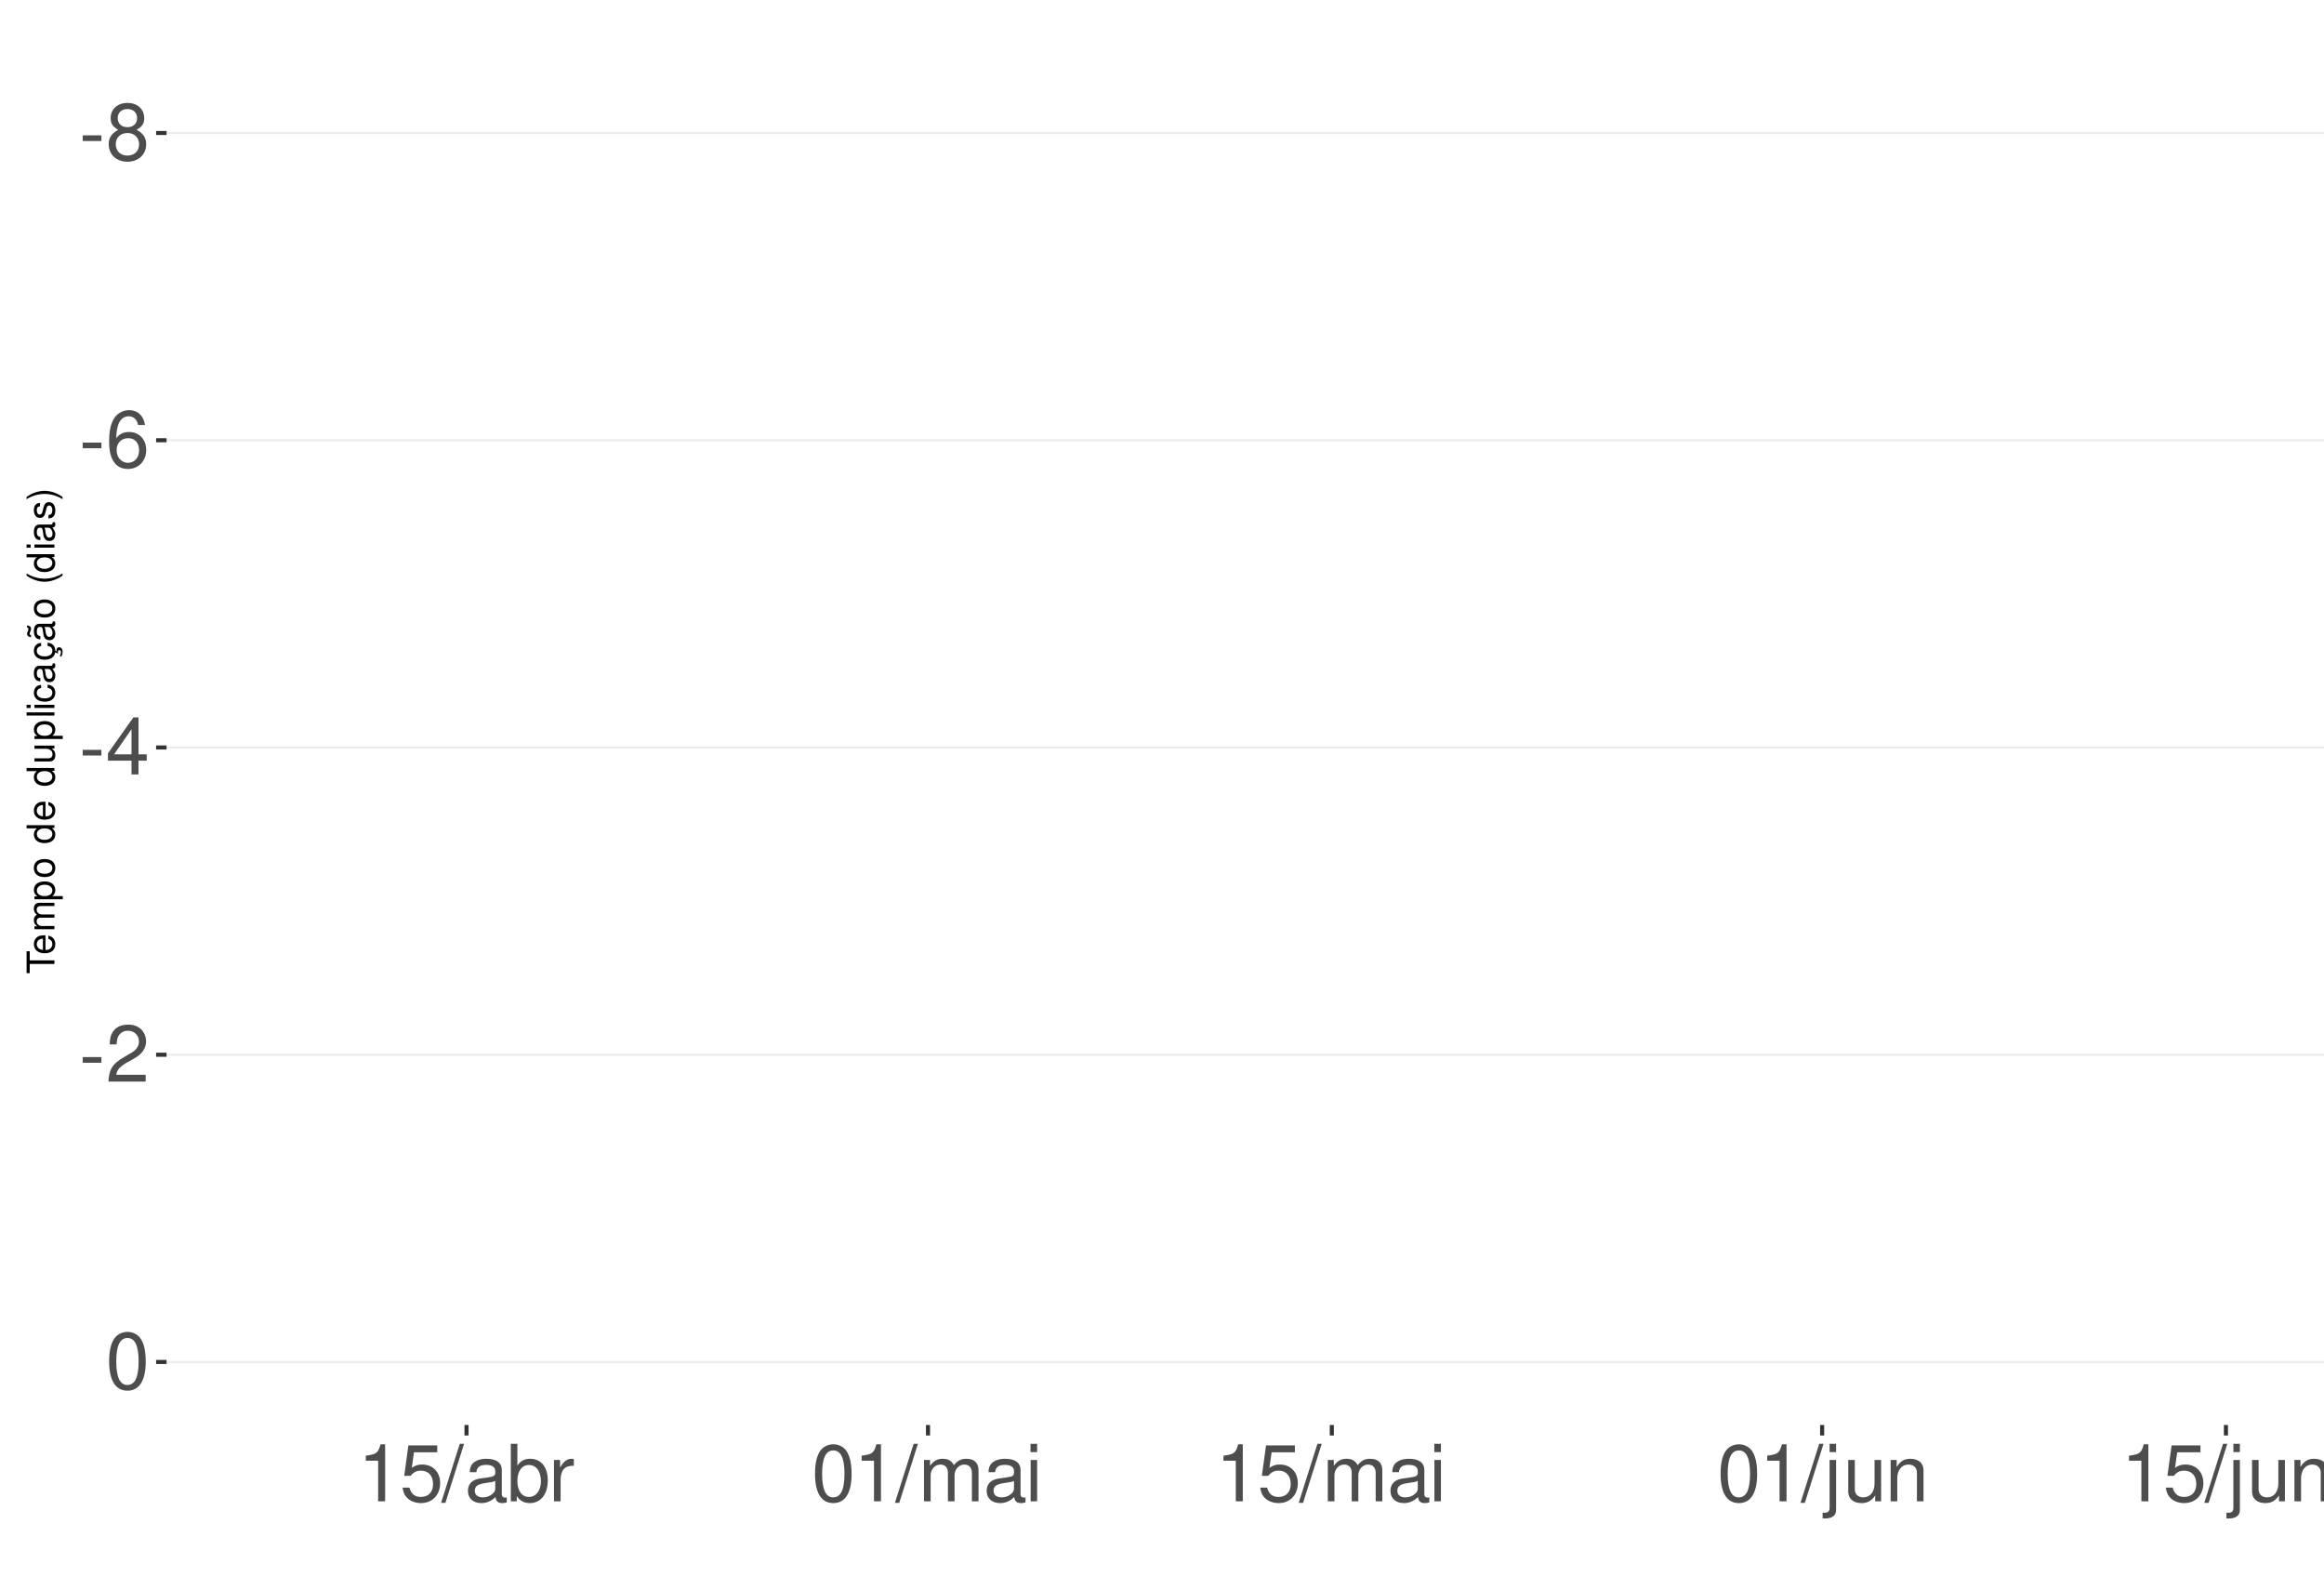
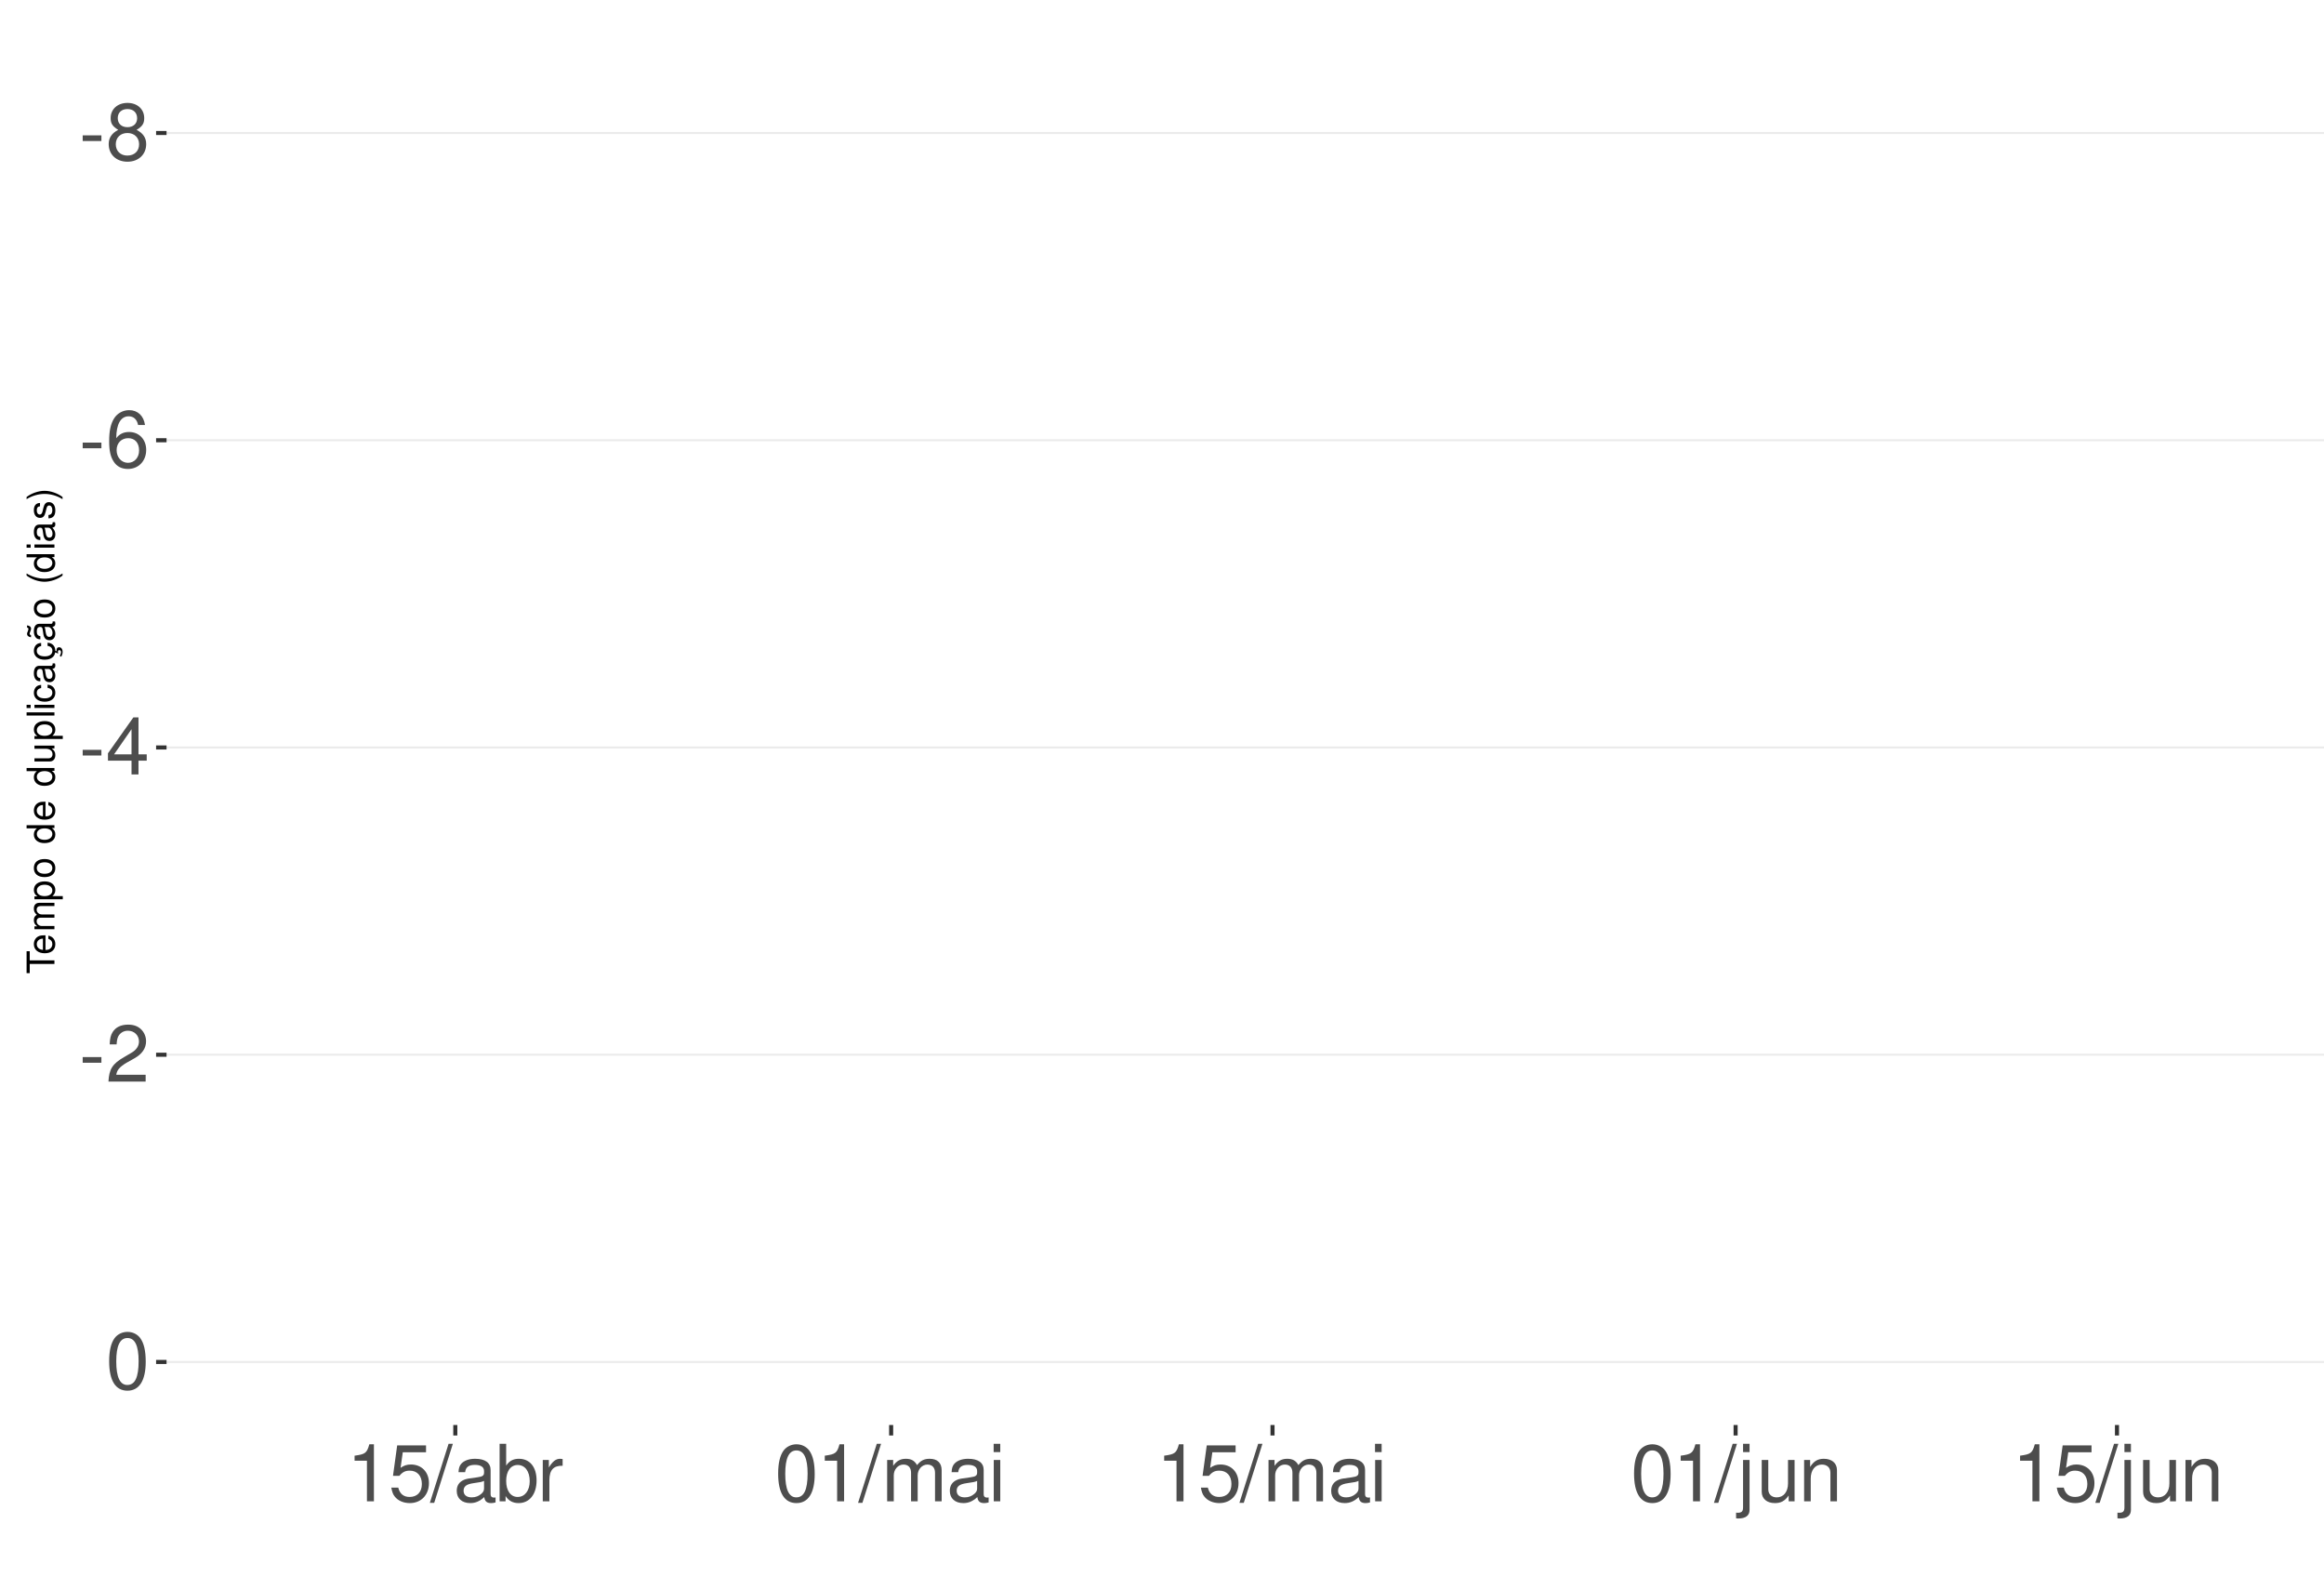
<svg xmlns="http://www.w3.org/2000/svg" xmlns:xlink="http://www.w3.org/1999/xlink" width="609pt" height="413pt" viewBox="0 0 609 413" version="1.1">
  <defs>
    <g>
      <symbol overflow="visible" id="glyph0-0">
        <path style="stroke:none;" d="" />
      </symbol>
      <symbol overflow="visible" id="glyph0-1">
        <path style="stroke:none;" d="M 5.859 -6.438 L 0.953 -6.438 L 0.953 -4.953 L 5.859 -4.953 Z M 5.859 -6.438 " />
      </symbol>
      <symbol overflow="visible" id="glyph0-2">
        <path style="stroke:none;" d="M 8.078 -7.875 C 9.609 -8.797 10.078 -9.547 10.078 -10.953 C 10.078 -13.297 8.281 -14.938 5.688 -14.938 C 3.094 -14.938 1.281 -13.297 1.281 -10.969 C 1.281 -9.547 1.75 -8.812 3.266 -7.875 C 1.594 -7.016 0.766 -5.797 0.766 -4.156 C 0.766 -1.422 2.766 0.469 5.688 0.469 C 8.578 0.469 10.594 -1.422 10.594 -4.156 C 10.594 -5.797 9.766 -7.016 8.078 -7.875 Z M 5.688 -13.328 C 7.234 -13.328 8.219 -12.391 8.219 -10.906 C 8.219 -9.5 7.203 -8.578 5.688 -8.578 C 4.125 -8.578 3.141 -9.5 3.141 -10.953 C 3.141 -12.391 4.125 -13.328 5.688 -13.328 Z M 5.688 -7.047 C 7.5 -7.047 8.734 -5.844 8.734 -4.109 C 8.734 -2.312 7.516 -1.141 5.641 -1.141 C 3.859 -1.141 2.625 -2.359 2.625 -4.094 C 2.625 -5.859 3.844 -7.047 5.688 -7.047 Z M 5.688 -7.047 " />
      </symbol>
      <symbol overflow="visible" id="glyph0-3">
        <path style="stroke:none;" d="M 10.281 -11.047 C 9.938 -13.484 8.359 -14.938 6.141 -14.938 C 4.531 -14.938 3.078 -14.156 2.203 -12.812 C 1.281 -11.344 0.891 -9.516 0.891 -6.812 C 0.891 -4.297 1.234 -2.703 2.125 -1.391 C 2.906 -0.172 4.188 0.469 5.797 0.469 C 8.594 0.469 10.594 -1.609 10.594 -4.531 C 10.594 -7.266 8.734 -9.219 6.109 -9.219 C 4.672 -9.219 3.531 -8.672 2.75 -7.578 C 2.766 -11.281 3.922 -13.328 6.016 -13.328 C 7.297 -13.328 8.188 -12.5 8.469 -11.047 Z M 5.891 -7.594 C 7.641 -7.594 8.734 -6.359 8.734 -4.375 C 8.734 -2.5 7.5 -1.141 5.828 -1.141 C 4.125 -1.141 2.844 -2.562 2.844 -4.469 C 2.844 -6.328 4.094 -7.594 5.891 -7.594 Z M 5.891 -7.594 " />
      </symbol>
      <symbol overflow="visible" id="glyph0-4">
        <path style="stroke:none;" d="M 6.75 -3.609 L 6.75 0 L 8.578 0 L 8.578 -3.609 L 10.734 -3.609 L 10.734 -5.25 L 8.578 -5.25 L 8.578 -14.938 L 7.234 -14.938 L 0.578 -5.531 L 0.578 -3.609 Z M 6.75 -5.25 L 2.172 -5.25 L 6.75 -11.844 Z M 6.75 -5.25 " />
      </symbol>
      <symbol overflow="visible" id="glyph0-5">
        <path style="stroke:none;" d="M 10.453 -1.797 L 2.75 -1.797 C 2.938 -3.031 3.594 -3.828 5.391 -4.922 L 7.453 -6.078 C 9.5 -7.203 10.562 -8.734 10.562 -10.578 C 10.562 -11.812 10.062 -12.969 9.188 -13.781 C 8.328 -14.562 7.25 -14.938 5.859 -14.938 C 4 -14.938 2.625 -14.281 1.812 -13 C 1.297 -12.203 1.078 -11.281 1.031 -9.766 L 2.844 -9.766 C 2.906 -10.781 3.031 -11.375 3.281 -11.875 C 3.766 -12.781 4.703 -13.344 5.797 -13.344 C 7.453 -13.344 8.703 -12.141 8.703 -10.531 C 8.703 -9.344 8.016 -8.297 6.719 -7.562 L 4.812 -6.438 C 1.75 -4.688 0.875 -3.281 0.703 -0.016 L 10.453 -0.016 Z M 10.453 -1.797 " />
      </symbol>
      <symbol overflow="visible" id="glyph0-6">
        <path style="stroke:none;" d="M 5.688 -14.938 C 4.312 -14.938 3.078 -14.312 2.312 -13.297 C 1.359 -11.984 0.891 -10 0.891 -7.234 C 0.891 -2.188 2.547 0.469 5.688 0.469 C 8.781 0.469 10.469 -2.188 10.469 -7.109 C 10.469 -10 10.016 -11.938 9.047 -13.297 C 8.281 -14.328 7.062 -14.938 5.688 -14.938 Z M 5.688 -13.328 C 7.641 -13.328 8.609 -11.312 8.609 -7.266 C 8.609 -3.016 7.656 -1.031 5.641 -1.031 C 3.719 -1.031 2.75 -3.094 2.75 -7.203 C 2.75 -11.312 3.719 -13.328 5.688 -13.328 Z M 5.688 -13.328 " />
      </symbol>
      <symbol overflow="visible" id="glyph0-7">
        <path style="stroke:none;" d="M 5.344 -10.641 L 5.344 0 L 7.172 0 L 7.172 -14.938 L 5.969 -14.938 C 5.328 -12.641 4.922 -12.328 2.109 -11.953 L 2.109 -10.641 Z M 5.344 -10.641 " />
      </symbol>
      <symbol overflow="visible" id="glyph0-8">
        <path style="stroke:none;" d="M 9.828 -14.641 L 2.266 -14.641 L 1.172 -6.672 L 2.844 -6.672 C 3.703 -7.688 4.406 -8.031 5.562 -8.031 C 7.516 -8.031 8.734 -6.688 8.734 -4.531 C 8.734 -2.422 7.516 -1.141 5.531 -1.141 C 3.953 -1.141 2.969 -1.938 2.547 -3.594 L 0.719 -3.594 C 0.969 -2.391 1.172 -1.812 1.609 -1.281 C 2.438 -0.172 3.922 0.469 5.578 0.469 C 8.531 0.469 10.594 -1.672 10.594 -4.766 C 10.594 -7.656 8.672 -9.641 5.859 -9.641 C 4.828 -9.641 4 -9.375 3.156 -8.766 L 3.734 -12.844 L 9.828 -12.844 Z M 9.828 -14.641 " />
      </symbol>
      <symbol overflow="visible" id="glyph0-9">
        <path style="stroke:none;" d="M 4.734 -15.062 L -0.172 0.406 L 0.969 0.406 L 5.859 -15.062 Z M 4.734 -15.062 " />
      </symbol>
      <symbol overflow="visible" id="glyph0-10">
        <path style="stroke:none;" d="M 11.047 -1.016 C 10.859 -0.969 10.781 -0.969 10.672 -0.969 C 10.078 -0.969 9.75 -1.281 9.75 -1.812 L 9.75 -8.188 C 9.75 -10.094 8.344 -11.141 5.688 -11.141 C 4.094 -11.141 2.828 -10.672 2.094 -9.875 C 1.594 -9.312 1.391 -8.703 1.344 -7.625 L 3.078 -7.625 C 3.219 -8.938 4 -9.547 5.625 -9.547 C 7.188 -9.547 8.031 -8.969 8.031 -7.938 L 8.031 -7.484 C 8.016 -6.734 7.641 -6.469 6.234 -6.281 C 3.797 -5.969 3.422 -5.891 2.766 -5.625 C 1.516 -5.078 0.875 -4.125 0.875 -2.734 C 0.875 -0.766 2.234 0.469 4.422 0.469 C 5.781 0.469 6.875 0 8.094 -1.109 C 8.219 0 8.766 0.469 9.875 0.469 C 10.25 0.469 10.469 0.438 11.047 0.297 Z M 8.031 -3.406 C 8.031 -2.828 7.875 -2.484 7.359 -2 C 6.656 -1.359 5.797 -1.031 4.797 -1.031 C 3.453 -1.031 2.672 -1.672 2.672 -2.766 C 2.672 -3.906 3.406 -4.484 5.266 -4.75 C 7.109 -5 7.453 -5.078 8.031 -5.344 Z M 8.031 -3.406 " />
      </symbol>
      <symbol overflow="visible" id="glyph0-11">
        <path style="stroke:none;" d="M 1.109 -15.062 L 1.109 0 L 2.672 0 L 2.672 -1.391 C 3.484 -0.125 4.578 0.469 6.094 0.469 C 8.938 0.469 10.797 -1.859 10.797 -5.453 C 10.797 -8.969 9.047 -11.141 6.172 -11.141 C 4.688 -11.141 3.641 -10.578 2.828 -9.359 L 2.828 -15.062 Z M 5.844 -9.516 C 7.766 -9.516 9 -7.844 9 -5.266 C 9 -2.812 7.719 -1.141 5.844 -1.141 C 4 -1.141 2.828 -2.781 2.828 -5.328 C 2.828 -7.875 4 -9.516 5.844 -9.516 Z M 5.844 -9.516 " />
      </symbol>
      <symbol overflow="visible" id="glyph0-12">
        <path style="stroke:none;" d="M 1.422 -10.828 L 1.422 0 L 3.156 0 L 3.156 -5.625 C 3.188 -8.219 4.25 -9.375 6.625 -9.312 L 6.625 -11.078 C 6.344 -11.109 6.172 -11.141 5.969 -11.141 C 4.859 -11.141 4 -10.469 3.016 -8.859 L 3.016 -10.828 Z M 1.422 -10.828 " />
      </symbol>
      <symbol overflow="visible" id="glyph0-13">
        <path style="stroke:none;" d="M 1.453 -10.828 L 1.453 0 L 3.188 0 L 3.188 -6.797 C 3.188 -8.359 4.312 -9.625 5.719 -9.625 C 7 -9.625 7.719 -8.844 7.719 -7.453 L 7.719 0 L 9.453 0 L 9.453 -6.797 C 9.453 -8.359 10.594 -9.625 12 -9.625 C 13.266 -9.625 14 -8.812 14 -7.453 L 14 0 L 15.734 0 L 15.734 -8.125 C 15.734 -10.062 14.625 -11.141 12.594 -11.141 C 11.156 -11.141 10.281 -10.703 9.281 -9.484 C 8.641 -10.641 7.766 -11.141 6.359 -11.141 C 4.922 -11.141 3.953 -10.594 3.031 -9.297 L 3.031 -10.828 Z M 1.453 -10.828 " />
      </symbol>
      <symbol overflow="visible" id="glyph0-14">
        <path style="stroke:none;" d="M 3.094 -10.828 L 1.391 -10.828 L 1.391 0 L 3.094 0 Z M 3.094 -15.062 L 1.359 -15.062 L 1.359 -12.891 L 3.094 -12.891 Z M 3.094 -15.062 " />
      </symbol>
      <symbol overflow="visible" id="glyph0-15">
        <path style="stroke:none;" d="M 1.453 -10.828 L 1.453 1.562 C 1.453 2.641 1.109 3 0.047 3 C -0.078 3 -0.141 3 -0.375 2.969 L -0.375 4.438 C -0.172 4.484 -0.062 4.5 0.203 4.5 C 2.141 4.5 3.156 3.734 3.156 2.25 L 3.156 -10.828 Z M 3.156 -15.062 L 1.453 -15.062 L 1.453 -12.891 L 3.156 -12.891 Z M 3.156 -15.062 " />
      </symbol>
      <symbol overflow="visible" id="glyph0-16">
        <path style="stroke:none;" d="M 9.953 0 L 9.953 -10.828 L 8.234 -10.828 L 8.234 -4.688 C 8.234 -2.484 7.078 -1.031 5.281 -1.031 C 3.922 -1.031 3.062 -1.859 3.062 -3.156 L 3.062 -10.828 L 1.344 -10.828 L 1.344 -2.484 C 1.344 -0.688 2.688 0.469 4.797 0.469 C 6.375 0.469 7.391 -0.078 8.406 -1.516 L 8.406 0 Z M 9.953 0 " />
      </symbol>
      <symbol overflow="visible" id="glyph0-17">
        <path style="stroke:none;" d="M 1.453 -10.828 L 1.453 0 L 3.188 0 L 3.188 -5.969 C 3.188 -8.188 4.344 -9.625 6.109 -9.625 C 7.484 -9.625 8.344 -8.797 8.344 -7.5 L 8.344 0 L 10.062 0 L 10.062 -8.188 C 10.062 -9.984 8.719 -11.141 6.625 -11.141 C 5.016 -11.141 3.984 -10.516 3.031 -9 L 3.031 -10.828 Z M 1.453 -10.828 " />
      </symbol>
      <symbol overflow="visible" id="glyph1-0">
        <path style="stroke:none;" d="" />
      </symbol>
      <symbol overflow="visible" id="glyph1-1">
        <path style="stroke:none;" d="M -6.469 -3.547 L -6.469 -5.938 L -7.297 -5.938 L -7.297 -0.203 L -6.469 -0.203 L -6.469 -2.609 L 0 -2.609 L 0 -3.547 Z M -6.469 -3.547 " />
      </symbol>
      <symbol overflow="visible" id="glyph1-2">
        <path style="stroke:none;" d="M -2.344 -5.125 C -3.141 -5.125 -3.625 -5.062 -4.016 -4.922 C -4.875 -4.578 -5.391 -3.781 -5.391 -2.797 C -5.391 -1.344 -4.281 -0.406 -2.547 -0.406 C -0.812 -0.406 0.234 -1.297 0.234 -2.781 C 0.234 -3.984 -0.453 -4.812 -1.594 -5.016 L -1.594 -4.188 C -0.906 -3.953 -0.547 -3.484 -0.547 -2.812 C -0.547 -2.281 -0.781 -1.828 -1.219 -1.547 C -1.516 -1.344 -1.812 -1.281 -2.344 -1.266 Z M -3.016 -1.297 C -3.984 -1.359 -4.625 -1.953 -4.625 -2.797 C -4.625 -3.641 -3.953 -4.234 -3.016 -4.234 Z M -3.016 -1.297 " />
      </symbol>
      <symbol overflow="visible" id="glyph1-3">
        <path style="stroke:none;" d="M -5.234 -0.703 L 0 -0.703 L 0 -1.547 L -3.297 -1.547 C -4.047 -1.547 -4.656 -2.094 -4.656 -2.766 C -4.656 -3.391 -4.281 -3.734 -3.609 -3.734 L 0 -3.734 L 0 -4.578 L -3.297 -4.578 C -4.047 -4.578 -4.656 -5.125 -4.656 -5.812 C -4.656 -6.422 -4.266 -6.781 -3.609 -6.781 L 0 -6.781 L 0 -7.625 L -3.938 -7.625 C -4.875 -7.625 -5.391 -7.078 -5.391 -6.094 C -5.391 -5.406 -5.188 -4.984 -4.594 -4.484 C -5.156 -4.188 -5.391 -3.766 -5.391 -3.078 C -5.391 -2.375 -5.125 -1.906 -4.5 -1.469 L -5.234 -1.469 Z M -5.234 -0.703 " />
      </symbol>
      <symbol overflow="visible" id="glyph1-4">
        <path style="stroke:none;" d="M 2.188 -0.547 L 2.188 -1.375 L -0.547 -1.375 C -0.016 -1.812 0.234 -2.312 0.234 -2.984 C 0.234 -4.344 -0.859 -5.234 -2.531 -5.234 C -4.297 -5.234 -5.391 -4.375 -5.391 -2.984 C -5.391 -2.266 -5.062 -1.703 -4.453 -1.312 L -5.234 -1.312 L -5.234 -0.547 Z M -4.609 -2.844 C -4.609 -3.766 -3.797 -4.359 -2.547 -4.359 C -1.359 -4.359 -0.547 -3.75 -0.547 -2.844 C -0.547 -1.953 -1.344 -1.375 -2.578 -1.375 C -3.812 -1.375 -4.609 -1.953 -4.609 -2.844 Z M -4.609 -2.844 " />
      </symbol>
      <symbol overflow="visible" id="glyph1-5">
        <path style="stroke:none;" d="M -5.391 -2.719 C -5.391 -1.234 -4.344 -0.359 -2.578 -0.359 C -0.812 -0.359 0.234 -1.234 0.234 -2.734 C 0.234 -4.203 -0.812 -5.094 -2.547 -5.094 C -4.359 -5.094 -5.391 -4.234 -5.391 -2.719 Z M -4.625 -2.734 C -4.625 -3.672 -3.844 -4.234 -2.547 -4.234 C -1.312 -4.234 -0.547 -3.656 -0.547 -2.734 C -0.547 -1.797 -1.312 -1.234 -2.578 -1.234 C -3.844 -1.234 -4.625 -1.797 -4.625 -2.734 Z M -4.625 -2.734 " />
      </symbol>
      <symbol overflow="visible" id="glyph1-6">
        <path style="stroke:none;" d="" />
      </symbol>
      <symbol overflow="visible" id="glyph1-7">
        <path style="stroke:none;" d="M -7.297 -4.953 L -7.297 -4.125 L -4.578 -4.125 C -5.109 -3.766 -5.391 -3.203 -5.391 -2.516 C -5.391 -1.156 -4.297 -0.266 -2.625 -0.266 C -0.859 -0.266 0.234 -1.125 0.234 -2.547 C 0.234 -3.266 -0.047 -3.766 -0.688 -4.203 L 0 -4.203 L 0 -4.953 Z M -4.609 -2.656 C -4.609 -3.547 -3.812 -4.125 -2.562 -4.125 C -1.344 -4.125 -0.547 -3.547 -0.547 -2.656 C -0.547 -1.734 -1.359 -1.125 -2.578 -1.125 C -3.797 -1.125 -4.609 -1.734 -4.609 -2.656 Z M -4.609 -2.656 " />
      </symbol>
      <symbol overflow="visible" id="glyph1-8">
        <path style="stroke:none;" d="M 0 -4.812 L -5.234 -4.812 L -5.234 -3.984 L -2.266 -3.984 C -1.203 -3.984 -0.5 -3.438 -0.5 -2.562 C -0.5 -1.906 -0.906 -1.484 -1.531 -1.484 L -5.234 -1.484 L -5.234 -0.656 L -1.203 -0.656 C -0.328 -0.656 0.234 -1.297 0.234 -2.312 C 0.234 -3.094 -0.047 -3.578 -0.734 -4.062 L 0 -4.062 Z M 0 -4.812 " />
      </symbol>
      <symbol overflow="visible" id="glyph1-9">
        <path style="stroke:none;" d="M -7.297 -1.516 L -7.297 -0.688 L 0 -0.688 L 0 -1.516 Z M -7.297 -1.516 " />
      </symbol>
      <symbol overflow="visible" id="glyph1-10">
        <path style="stroke:none;" d="M -5.234 -1.5 L -5.234 -0.672 L 0 -0.672 L 0 -1.5 Z M -7.297 -1.5 L -7.297 -0.656 L -6.234 -0.656 L -6.234 -1.5 Z M -7.297 -1.5 " />
      </symbol>
      <symbol overflow="visible" id="glyph1-11">
        <path style="stroke:none;" d="M -3.484 -4.703 C -3.984 -4.672 -4.312 -4.562 -4.609 -4.359 C -5.094 -4 -5.391 -3.375 -5.391 -2.641 C -5.391 -1.219 -4.266 -0.312 -2.531 -0.312 C -0.844 -0.312 0.234 -1.203 0.234 -2.625 C 0.234 -3.875 -0.516 -4.672 -1.797 -4.766 L -1.797 -3.938 C -0.953 -3.797 -0.547 -3.359 -0.547 -2.656 C -0.547 -1.734 -1.297 -1.188 -2.531 -1.188 C -3.844 -1.188 -4.625 -1.719 -4.625 -2.625 C -4.625 -3.328 -4.203 -3.766 -3.484 -3.875 Z M -3.484 -4.703 " />
      </symbol>
      <symbol overflow="visible" id="glyph1-12">
        <path style="stroke:none;" d="M -0.484 -5.344 C -0.469 -5.266 -0.469 -5.219 -0.469 -5.172 C -0.469 -4.875 -0.625 -4.719 -0.875 -4.719 L -3.953 -4.719 C -4.891 -4.719 -5.391 -4.047 -5.391 -2.75 C -5.391 -1.984 -5.172 -1.375 -4.781 -1.016 C -4.516 -0.766 -4.203 -0.672 -3.688 -0.656 L -3.688 -1.484 C -4.328 -1.562 -4.625 -1.938 -4.625 -2.719 C -4.625 -3.484 -4.344 -3.891 -3.844 -3.891 L -3.625 -3.891 C -3.266 -3.875 -3.125 -3.703 -3.047 -3.016 C -2.891 -1.844 -2.844 -1.656 -2.719 -1.344 C -2.453 -0.734 -2 -0.422 -1.312 -0.422 C -0.375 -0.422 0.234 -1.078 0.234 -2.141 C 0.234 -2.797 0 -3.328 -0.547 -3.922 C 0 -3.984 0.234 -4.234 0.234 -4.781 C 0.234 -4.953 0.203 -5.062 0.141 -5.344 Z M -1.656 -3.891 C -1.375 -3.891 -1.203 -3.812 -0.969 -3.562 C -0.656 -3.219 -0.5 -2.812 -0.5 -2.312 C -0.5 -1.672 -0.812 -1.297 -1.344 -1.297 C -1.891 -1.297 -2.172 -1.656 -2.297 -2.547 C -2.422 -3.438 -2.453 -3.609 -2.594 -3.891 Z M -1.656 -3.891 " />
      </symbol>
      <symbol overflow="visible" id="glyph1-13">
        <path style="stroke:none;" d="M 0.234 -2.641 C 0.234 -3.875 -0.547 -4.703 -1.797 -4.766 L -1.797 -3.938 C -0.953 -3.797 -0.531 -3.359 -0.531 -2.656 C -0.531 -1.734 -1.281 -1.188 -2.516 -1.188 C -3.844 -1.188 -4.625 -1.719 -4.625 -2.625 C -4.625 -3.328 -4.203 -3.766 -3.484 -3.875 L -3.484 -4.703 C -3.984 -4.672 -4.312 -4.562 -4.609 -4.359 C -5.094 -4 -5.391 -3.375 -5.391 -2.641 C -5.391 -1.219 -4.266 -0.312 -2.531 -0.312 C -1.469 -0.312 -0.625 -0.672 -0.156 -1.312 C 0.047 -1.594 0.125 -1.812 0.203 -2.25 L 0.922 -1.938 L 0.984 -2.062 C 0.938 -2.188 0.906 -2.25 0.906 -2.375 C 0.906 -2.656 1.047 -2.828 1.281 -2.828 C 1.547 -2.828 1.734 -2.594 1.734 -2.297 C 1.734 -2.031 1.672 -1.844 1.438 -1.406 L 1.406 -1.312 L 1.812 -1.094 C 2.078 -1.75 2.141 -1.953 2.141 -2.344 C 2.141 -3.109 1.781 -3.578 1.203 -3.578 C 0.781 -3.578 0.547 -3.297 0.547 -2.797 C 0.547 -2.703 0.547 -2.641 0.562 -2.516 Z M 0.234 -2.641 " />
      </symbol>
      <symbol overflow="visible" id="glyph1-14">
        <path style="stroke:none;" d="M -0.484 -5.344 C -0.469 -5.266 -0.469 -5.219 -0.469 -5.172 C -0.469 -4.875 -0.625 -4.719 -0.875 -4.719 L -3.953 -4.719 C -4.891 -4.719 -5.391 -4.047 -5.391 -2.75 C -5.391 -1.984 -5.172 -1.375 -4.781 -1.016 C -4.516 -0.766 -4.203 -0.672 -3.688 -0.656 L -3.688 -1.484 C -4.328 -1.562 -4.625 -1.938 -4.625 -2.719 C -4.625 -3.484 -4.344 -3.891 -3.844 -3.891 L -3.625 -3.891 C -3.266 -3.875 -3.125 -3.703 -3.047 -3.016 C -2.891 -1.844 -2.844 -1.656 -2.719 -1.344 C -2.453 -0.734 -2 -0.422 -1.312 -0.422 C -0.375 -0.422 0.234 -1.078 0.234 -2.141 C 0.234 -2.797 0 -3.328 -0.547 -3.922 C 0 -3.984 0.234 -4.234 0.234 -4.781 C 0.234 -4.953 0.203 -5.062 0.141 -5.344 Z M -1.656 -3.891 C -1.375 -3.891 -1.203 -3.812 -0.969 -3.562 C -0.656 -3.219 -0.5 -2.812 -0.5 -2.312 C -0.5 -1.672 -0.812 -1.297 -1.344 -1.297 C -1.891 -1.297 -2.172 -1.656 -2.297 -2.547 C -2.422 -3.438 -2.453 -3.609 -2.594 -3.891 Z M -7.172 -3.75 C -6.922 -3.672 -6.812 -3.547 -6.812 -3.375 C -6.812 -3.25 -6.875 -2.984 -6.984 -2.734 C -7.156 -2.312 -7.172 -2.25 -7.172 -2.047 C -7.172 -1.594 -6.797 -1.297 -6.141 -1.188 L -6.141 -1.766 C -6.375 -1.812 -6.5 -1.938 -6.5 -2.094 C -6.5 -2.203 -6.469 -2.344 -6.375 -2.578 C -6.156 -3.156 -6.125 -3.234 -6.125 -3.438 C -6.125 -3.922 -6.484 -4.219 -7.172 -4.312 Z M -7.172 -3.75 " />
      </symbol>
      <symbol overflow="visible" id="glyph1-15">
        <path style="stroke:none;" d="M -7.297 -2.359 C -5.984 -1.359 -4.156 -0.734 -2.594 -0.734 C -1.016 -0.734 0.812 -1.359 2.125 -2.359 L 2.125 -2.906 C 0.688 -2.031 -0.984 -1.547 -2.594 -1.547 C -4.188 -1.547 -5.875 -2.031 -7.297 -2.906 Z M -7.297 -2.359 " />
      </symbol>
      <symbol overflow="visible" id="glyph1-16">
        <path style="stroke:none;" d="M -3.781 -4.375 C -4.812 -4.375 -5.391 -3.688 -5.391 -2.484 C -5.391 -1.266 -4.766 -0.469 -3.797 -0.469 C -2.969 -0.469 -2.578 -0.891 -2.281 -2.125 L -2.094 -2.906 C -1.953 -3.484 -1.734 -3.719 -1.375 -3.719 C -0.875 -3.719 -0.547 -3.234 -0.547 -2.5 C -0.547 -2.047 -0.672 -1.672 -0.891 -1.453 C -1.047 -1.328 -1.188 -1.266 -1.562 -1.219 L -1.562 -0.344 C -0.344 -0.375 0.234 -1.062 0.234 -2.438 C 0.234 -3.75 -0.422 -4.594 -1.438 -4.594 C -2.203 -4.594 -2.641 -4.156 -2.891 -3.109 L -3.078 -2.312 C -3.234 -1.625 -3.453 -1.344 -3.828 -1.344 C -4.312 -1.344 -4.625 -1.766 -4.625 -2.453 C -4.625 -3.125 -4.328 -3.484 -3.781 -3.5 Z M -3.781 -4.375 " />
      </symbol>
      <symbol overflow="visible" id="glyph1-17">
        <path style="stroke:none;" d="M 2.125 -0.938 C 0.812 -1.938 -1.016 -2.562 -2.578 -2.562 C -4.156 -2.562 -5.984 -1.938 -7.297 -0.938 L -7.297 -0.375 C -5.859 -1.266 -4.188 -1.75 -2.578 -1.75 C -0.984 -1.75 0.703 -1.266 2.125 -0.375 Z M 2.125 -0.938 " />
      </symbol>
    </g>
    <clipPath id="clip1">
      <path d="M 43.645 9.961 L 609 9.961 L 609 373.328 L 43.645 373.328 Z M 43.645 9.961 " />
    </clipPath>
    <clipPath id="clip2">
      <path d="M 43.645 34 L 609 34 L 609 36 L 43.645 36 Z M 43.645 34 " />
    </clipPath>
    <clipPath id="clip3">
      <path d="M 43.645 115 L 609 115 L 609 116 L 43.645 116 Z M 43.645 115 " />
    </clipPath>
    <clipPath id="clip4">
      <path d="M 43.645 195 L 609 195 L 609 197 L 43.645 197 Z M 43.645 195 " />
    </clipPath>
    <clipPath id="clip5">
      <path d="M 43.645 276 L 609 276 L 609 277 L 43.645 277 Z M 43.645 276 " />
    </clipPath>
    <clipPath id="clip6">
      <path d="M 43.645 356 L 609 356 L 609 358 L 43.645 358 Z M 43.645 356 " />
    </clipPath>
  </defs>
  <g id="surface281">
    <rect x="0" y="0" width="609" height="413" style="fill:rgb(100%,100%,100%);fill-opacity:1;stroke:none;" />
    <rect x="0" y="0" width="609" height="413" style="fill:rgb(100%,100%,100%);fill-opacity:1;stroke:none;" />
    <path style="fill:none;stroke-width:1.067;stroke-linecap:round;stroke-linejoin:round;stroke:rgb(100%,100%,100%);stroke-opacity:1;stroke-miterlimit:10;" d="M 0 413 L 609 413 L 609 0 L 0 0 Z M 0 413 " />
    <g clip-path="url(#clip1)" clip-rule="nonzero">
      <path style=" stroke:none;fill-rule:nonzero;fill:rgb(100%,100%,100%);fill-opacity:1;" d="M 43.645 373.328 L 609 373.328 L 609 9.961 L 43.645 9.961 Z M 43.645 373.328 " />
    </g>
    <g clip-path="url(#clip2)" clip-rule="nonzero">
      <path style="fill:none;stroke-width:0.533;stroke-linecap:butt;stroke-linejoin:round;stroke:rgb(92.157%,92.157%,92.157%);stroke-opacity:1;stroke-miterlimit:10;" d="M 43.645 34.844 L 609 34.844 " />
    </g>
    <g clip-path="url(#clip3)" clip-rule="nonzero">
      <path style="fill:none;stroke-width:0.533;stroke-linecap:butt;stroke-linejoin:round;stroke:rgb(92.157%,92.157%,92.157%);stroke-opacity:1;stroke-miterlimit:10;" d="M 43.645 115.336 L 609 115.336 " />
    </g>
    <g clip-path="url(#clip4)" clip-rule="nonzero">
      <path style="fill:none;stroke-width:0.533;stroke-linecap:butt;stroke-linejoin:round;stroke:rgb(92.157%,92.157%,92.157%);stroke-opacity:1;stroke-miterlimit:10;" d="M 43.645 195.828 L 609 195.828 " />
    </g>
    <g clip-path="url(#clip5)" clip-rule="nonzero">
      <path style="fill:none;stroke-width:0.533;stroke-linecap:butt;stroke-linejoin:round;stroke:rgb(92.157%,92.157%,92.157%);stroke-opacity:1;stroke-miterlimit:10;" d="M 43.645 276.32 L 609 276.32 " />
    </g>
    <g clip-path="url(#clip6)" clip-rule="nonzero">
      <path style="fill:none;stroke-width:0.533;stroke-linecap:butt;stroke-linejoin:round;stroke:rgb(92.157%,92.157%,92.157%);stroke-opacity:1;stroke-miterlimit:10;" d="M 43.645 356.812 L 609 356.812 " />
    </g>
    <g style="fill:rgb(30.196%,30.196%,30.196%);fill-opacity:1;">
      <use xlink:href="#glyph0-1" x="20.715" y="41.897" />
      <use xlink:href="#glyph0-2" x="27.715" y="41.897" />
    </g>
    <g style="fill:rgb(30.196%,30.196%,30.196%);fill-opacity:1;">
      <use xlink:href="#glyph0-1" x="20.715" y="122.39" />
      <use xlink:href="#glyph0-3" x="27.715" y="122.39" />
    </g>
    <g style="fill:rgb(30.196%,30.196%,30.196%);fill-opacity:1;">
      <use xlink:href="#glyph0-1" x="20.715" y="202.882" />
      <use xlink:href="#glyph0-4" x="27.715" y="202.882" />
    </g>
    <g style="fill:rgb(30.196%,30.196%,30.196%);fill-opacity:1;">
      <use xlink:href="#glyph0-1" x="20.715" y="283.374" />
      <use xlink:href="#glyph0-5" x="27.715" y="283.374" />
    </g>
    <g style="fill:rgb(30.196%,30.196%,30.196%);fill-opacity:1;">
      <use xlink:href="#glyph0-6" x="27.715" y="363.866" />
    </g>
    <path style="fill:none;stroke-width:1.067;stroke-linecap:butt;stroke-linejoin:round;stroke:rgb(20%,20%,20%);stroke-opacity:1;stroke-miterlimit:10;" d="M 40.906 34.844 L 43.645 34.844 " />
    <path style="fill:none;stroke-width:1.067;stroke-linecap:butt;stroke-linejoin:round;stroke:rgb(20%,20%,20%);stroke-opacity:1;stroke-miterlimit:10;" d="M 40.906 115.336 L 43.645 115.336 " />
    <path style="fill:none;stroke-width:1.067;stroke-linecap:butt;stroke-linejoin:round;stroke:rgb(20%,20%,20%);stroke-opacity:1;stroke-miterlimit:10;" d="M 40.906 195.828 L 43.645 195.828 " />
    <path style="fill:none;stroke-width:1.067;stroke-linecap:butt;stroke-linejoin:round;stroke:rgb(20%,20%,20%);stroke-opacity:1;stroke-miterlimit:10;" d="M 40.906 276.32 L 43.645 276.32 " />
    <path style="fill:none;stroke-width:1.067;stroke-linecap:butt;stroke-linejoin:round;stroke:rgb(20%,20%,20%);stroke-opacity:1;stroke-miterlimit:10;" d="M 40.906 356.812 L 43.645 356.812 " />
-     <path style="fill:none;stroke-width:1.067;stroke-linecap:butt;stroke-linejoin:round;stroke:rgb(20%,20%,20%);stroke-opacity:1;stroke-miterlimit:10;" d="M 122.25 376.07 L 122.25 373.328 " />
-     <path style="fill:none;stroke-width:1.067;stroke-linecap:butt;stroke-linejoin:round;stroke:rgb(20%,20%,20%);stroke-opacity:1;stroke-miterlimit:10;" d="M 243.184 376.07 L 243.184 373.328 " />
-     <path style="fill:none;stroke-width:1.067;stroke-linecap:butt;stroke-linejoin:round;stroke:rgb(20%,20%,20%);stroke-opacity:1;stroke-miterlimit:10;" d="M 348.996 376.07 L 348.996 373.328 " />
-     <path style="fill:none;stroke-width:1.067;stroke-linecap:butt;stroke-linejoin:round;stroke:rgb(20%,20%,20%);stroke-opacity:1;stroke-miterlimit:10;" d="M 477.488 376.07 L 477.488 373.328 " />
-     <path style="fill:none;stroke-width:1.067;stroke-linecap:butt;stroke-linejoin:round;stroke:rgb(20%,20%,20%);stroke-opacity:1;stroke-miterlimit:10;" d="M 583.301 376.07 L 583.301 373.328 " />
-     <g style="fill:rgb(30.196%,30.196%,30.196%);fill-opacity:1;">
-       <use xlink:href="#glyph0-7" x="93.75" y="393.315" />
-       <use xlink:href="#glyph0-8" x="104.75" y="393.315" />
-       <use xlink:href="#glyph0-9" x="115.75" y="393.315" />
-       <use xlink:href="#glyph0-10" x="121.75" y="393.315" />
-       <use xlink:href="#glyph0-11" x="132.75" y="393.315" />
-       <use xlink:href="#glyph0-12" x="143.75" y="393.315" />
-     </g>
-     <g style="fill:rgb(30.196%,30.196%,30.196%);fill-opacity:1;">
-       <use xlink:href="#glyph0-6" x="212.684" y="393.315" />
-       <use xlink:href="#glyph0-7" x="223.684" y="393.315" />
-       <use xlink:href="#glyph0-9" x="234.684" y="393.315" />
-       <use xlink:href="#glyph0-13" x="240.684" y="393.315" />
-       <use xlink:href="#glyph0-10" x="257.684" y="393.315" />
-       <use xlink:href="#glyph0-14" x="268.684" y="393.315" />
-     </g>
-     <g style="fill:rgb(30.196%,30.196%,30.196%);fill-opacity:1;">
-       <use xlink:href="#glyph0-7" x="318.496" y="393.315" />
-       <use xlink:href="#glyph0-8" x="329.496" y="393.315" />
-       <use xlink:href="#glyph0-9" x="340.496" y="393.315" />
-       <use xlink:href="#glyph0-13" x="346.496" y="393.315" />
-       <use xlink:href="#glyph0-10" x="363.496" y="393.315" />
-       <use xlink:href="#glyph0-14" x="374.496" y="393.315" />
-     </g>
-     <g style="fill:rgb(30.196%,30.196%,30.196%);fill-opacity:1;">
-       <use xlink:href="#glyph0-6" x="449.988" y="393.315" />
-       <use xlink:href="#glyph0-7" x="460.988" y="393.315" />
-       <use xlink:href="#glyph0-9" x="471.988" y="393.315" />
-       <use xlink:href="#glyph0-15" x="477.988" y="393.315" />
-       <use xlink:href="#glyph0-16" x="482.988" y="393.315" />
-       <use xlink:href="#glyph0-17" x="493.988" y="393.315" />
-     </g>
-     <g style="fill:rgb(30.196%,30.196%,30.196%);fill-opacity:1;">
-       <use xlink:href="#glyph0-7" x="555.801" y="393.315" />
-       <use xlink:href="#glyph0-8" x="566.801" y="393.315" />
-       <use xlink:href="#glyph0-9" x="577.801" y="393.315" />
-       <use xlink:href="#glyph0-15" x="583.801" y="393.315" />
-       <use xlink:href="#glyph0-16" x="588.801" y="393.315" />
-       <use xlink:href="#glyph0-17" x="599.801" y="393.315" />
+     <path style="fill:none;stroke-width:1.067;stroke-linecap:butt;stroke-linejoin:round;stroke:rgb(20%,20%,20%);stroke-opacity:1;stroke-miterlimit:10;" d="M 119.312 376.07 L 119.312 373.328 " />
+     <path style="fill:none;stroke-width:1.067;stroke-linecap:butt;stroke-linejoin:round;stroke:rgb(20%,20%,20%);stroke-opacity:1;stroke-miterlimit:10;" d="M 233.523 376.07 L 233.523 373.328 " />
+     <path style="fill:none;stroke-width:1.067;stroke-linecap:butt;stroke-linejoin:round;stroke:rgb(20%,20%,20%);stroke-opacity:1;stroke-miterlimit:10;" d="M 333.461 376.07 L 333.461 373.328 " />
+     <path style="fill:none;stroke-width:1.067;stroke-linecap:butt;stroke-linejoin:round;stroke:rgb(20%,20%,20%);stroke-opacity:1;stroke-miterlimit:10;" d="M 454.812 376.07 L 454.812 373.328 " />
+     <path style="fill:none;stroke-width:1.067;stroke-linecap:butt;stroke-linejoin:round;stroke:rgb(20%,20%,20%);stroke-opacity:1;stroke-miterlimit:10;" d="M 554.75 376.07 L 554.75 373.328 " />
+     <g style="fill:rgb(30.196%,30.196%,30.196%);fill-opacity:1;">
+       <use xlink:href="#glyph0-7" x="90.812" y="393.315" />
+       <use xlink:href="#glyph0-8" x="101.812" y="393.315" />
+       <use xlink:href="#glyph0-9" x="112.812" y="393.315" />
+       <use xlink:href="#glyph0-10" x="118.812" y="393.315" />
+       <use xlink:href="#glyph0-11" x="129.812" y="393.315" />
+       <use xlink:href="#glyph0-12" x="140.812" y="393.315" />
+     </g>
+     <g style="fill:rgb(30.196%,30.196%,30.196%);fill-opacity:1;">
+       <use xlink:href="#glyph0-6" x="203.023" y="393.315" />
+       <use xlink:href="#glyph0-7" x="214.023" y="393.315" />
+       <use xlink:href="#glyph0-9" x="225.023" y="393.315" />
+       <use xlink:href="#glyph0-13" x="231.023" y="393.315" />
+       <use xlink:href="#glyph0-10" x="248.023" y="393.315" />
+       <use xlink:href="#glyph0-14" x="259.023" y="393.315" />
+     </g>
+     <g style="fill:rgb(30.196%,30.196%,30.196%);fill-opacity:1;">
+       <use xlink:href="#glyph0-7" x="302.961" y="393.315" />
+       <use xlink:href="#glyph0-8" x="313.961" y="393.315" />
+       <use xlink:href="#glyph0-9" x="324.961" y="393.315" />
+       <use xlink:href="#glyph0-13" x="330.961" y="393.315" />
+       <use xlink:href="#glyph0-10" x="347.961" y="393.315" />
+       <use xlink:href="#glyph0-14" x="358.961" y="393.315" />
+     </g>
+     <g style="fill:rgb(30.196%,30.196%,30.196%);fill-opacity:1;">
+       <use xlink:href="#glyph0-6" x="427.312" y="393.315" />
+       <use xlink:href="#glyph0-7" x="438.312" y="393.315" />
+       <use xlink:href="#glyph0-9" x="449.312" y="393.315" />
+       <use xlink:href="#glyph0-15" x="455.312" y="393.315" />
+       <use xlink:href="#glyph0-16" x="460.312" y="393.315" />
+       <use xlink:href="#glyph0-17" x="471.312" y="393.315" />
+     </g>
+     <g style="fill:rgb(30.196%,30.196%,30.196%);fill-opacity:1;">
+       <use xlink:href="#glyph0-7" x="527.25" y="393.315" />
+       <use xlink:href="#glyph0-8" x="538.25" y="393.315" />
+       <use xlink:href="#glyph0-9" x="549.25" y="393.315" />
+       <use xlink:href="#glyph0-15" x="555.25" y="393.315" />
+       <use xlink:href="#glyph0-16" x="560.25" y="393.315" />
+       <use xlink:href="#glyph0-17" x="571.25" y="393.315" />
    </g>
    <g style="fill:rgb(0%,0%,0%);fill-opacity:1;">
      <use xlink:href="#glyph1-1" x="14.263" y="255.145" />
      <use xlink:href="#glyph1-2" x="14.263" y="250.145" />
      <use xlink:href="#glyph1-3" x="14.263" y="244.145" />
      <use xlink:href="#glyph1-4" x="14.263" y="236.145" />
      <use xlink:href="#glyph1-5" x="14.263" y="230.145" />
      <use xlink:href="#glyph1-6" x="14.263" y="224.145" />
      <use xlink:href="#glyph1-7" x="14.263" y="221.145" />
      <use xlink:href="#glyph1-2" x="14.263" y="215.145" />
      <use xlink:href="#glyph1-6" x="14.263" y="209.145" />
      <use xlink:href="#glyph1-7" x="14.263" y="206.145" />
      <use xlink:href="#glyph1-8" x="14.263" y="200.145" />
      <use xlink:href="#glyph1-4" x="14.263" y="194.145" />
      <use xlink:href="#glyph1-9" x="14.263" y="188.145" />
      <use xlink:href="#glyph1-10" x="14.263" y="186.145" />
      <use xlink:href="#glyph1-11" x="14.263" y="184.145" />
      <use xlink:href="#glyph1-12" x="14.263" y="179.145" />
      <use xlink:href="#glyph1-13" x="14.263" y="173.145" />
      <use xlink:href="#glyph1-14" x="14.263" y="168.145" />
      <use xlink:href="#glyph1-5" x="14.263" y="162.145" />
      <use xlink:href="#glyph1-6" x="14.263" y="156.145" />
      <use xlink:href="#glyph1-15" x="14.263" y="153.145" />
      <use xlink:href="#glyph1-7" x="14.263" y="150.145" />
      <use xlink:href="#glyph1-10" x="14.263" y="144.145" />
      <use xlink:href="#glyph1-12" x="14.263" y="142.145" />
      <use xlink:href="#glyph1-16" x="14.263" y="136.145" />
      <use xlink:href="#glyph1-17" x="14.263" y="131.145" />
    </g>
  </g>
</svg>
